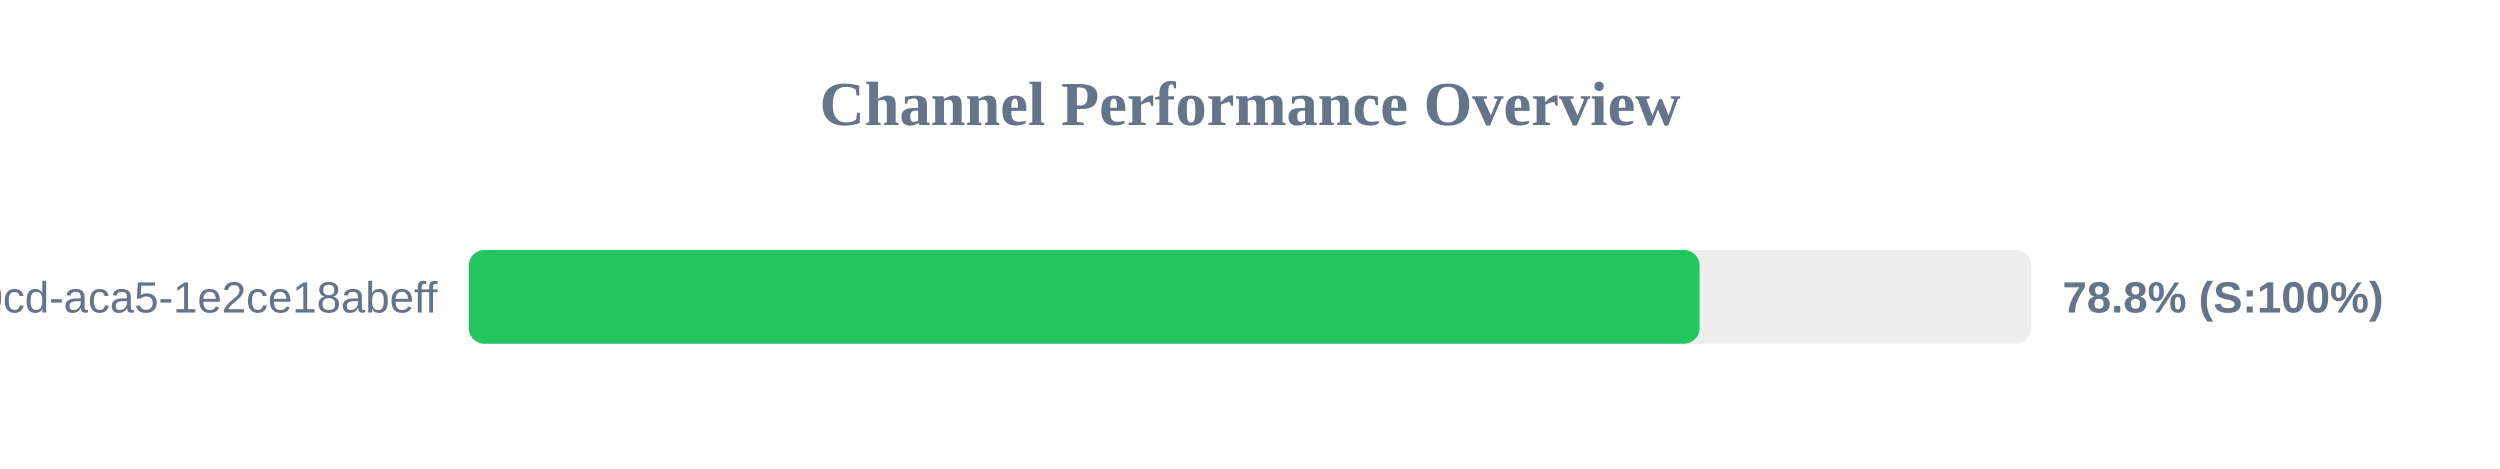
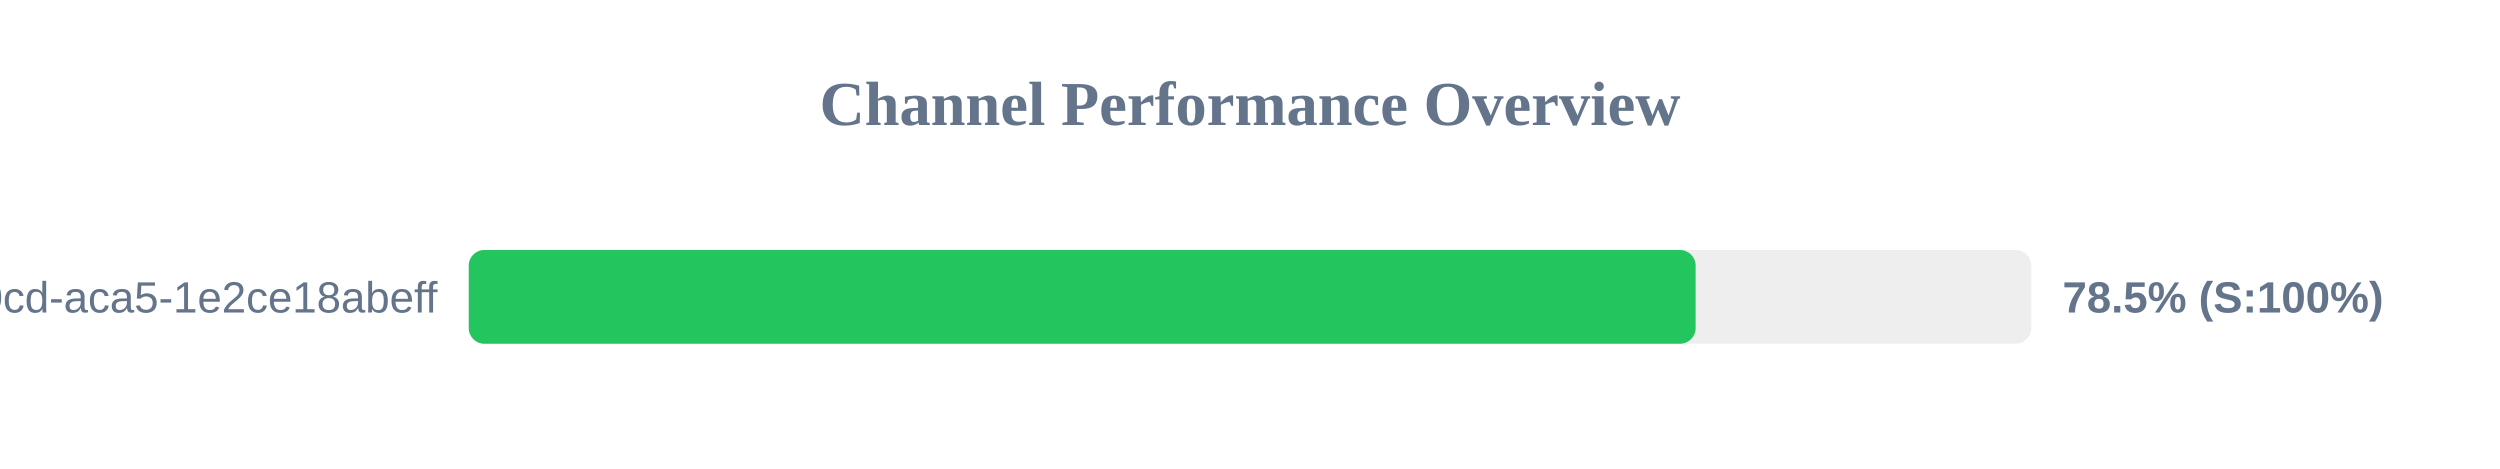
<svg xmlns="http://www.w3.org/2000/svg" width="800" height="150" version="1.1">
  <style>
        .row { font: 14px Arial; fill: #64748b; }
        .score { font: bold 14px Arial; fill: #64748b; }
    </style>
  <text x="400" y="40" text-anchor="middle" font-size="20px" font-weight="bold" fill="#64748b">Channel Performance Overview</text>
  <rect x="150" y="80" width="500" height="30" fill="#eee" rx="5" />
-   <rect x="150" y="80" width="393.85" height="30" fill="#22c55e" rx="5" />
+   <rect x="150" y="80" width="392.6" height="30" fill="#22c55e" rx="5" />
  <text x="140" y="100" text-anchor="end" class="row">?uuid=ebbeef45-0fd8-40cd-aca5-1e2ce18abeff</text>
-   <text x="660" y="100" text-anchor="start" class="score">78.8% (S:100%)</text>
+   <text x="660" y="100" text-anchor="start" class="score">78.5% (S:100%)</text>
</svg>
